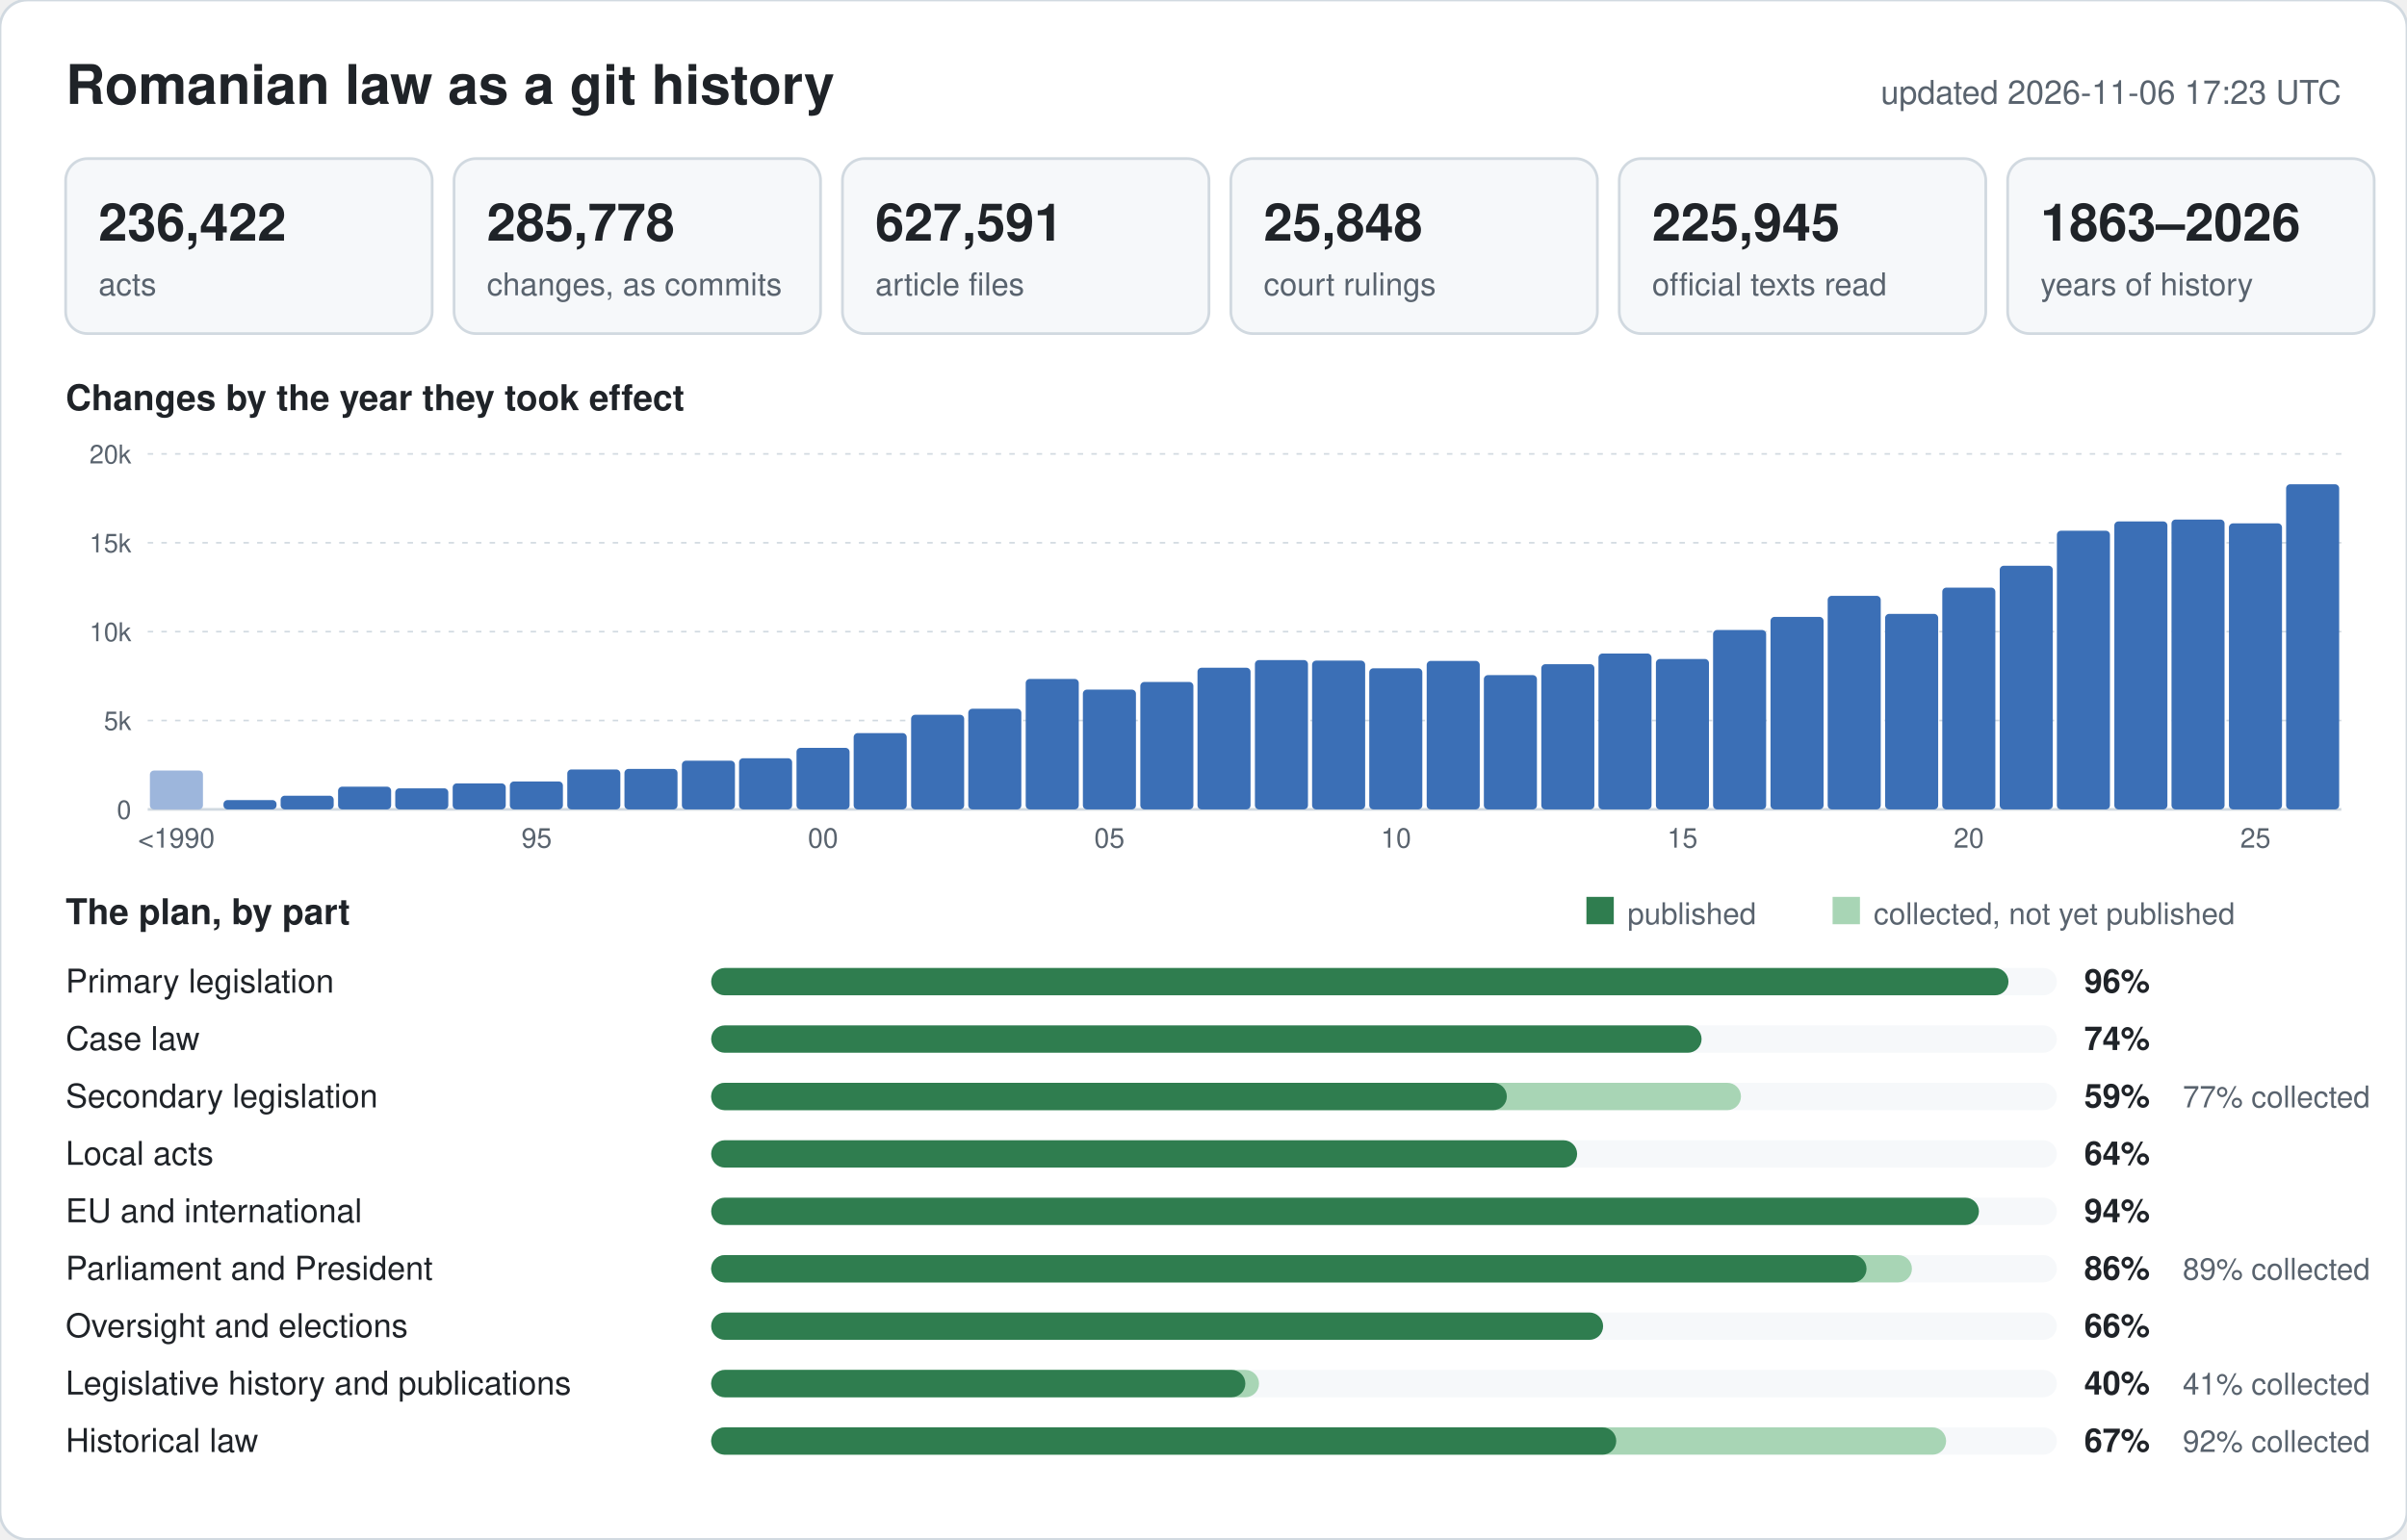
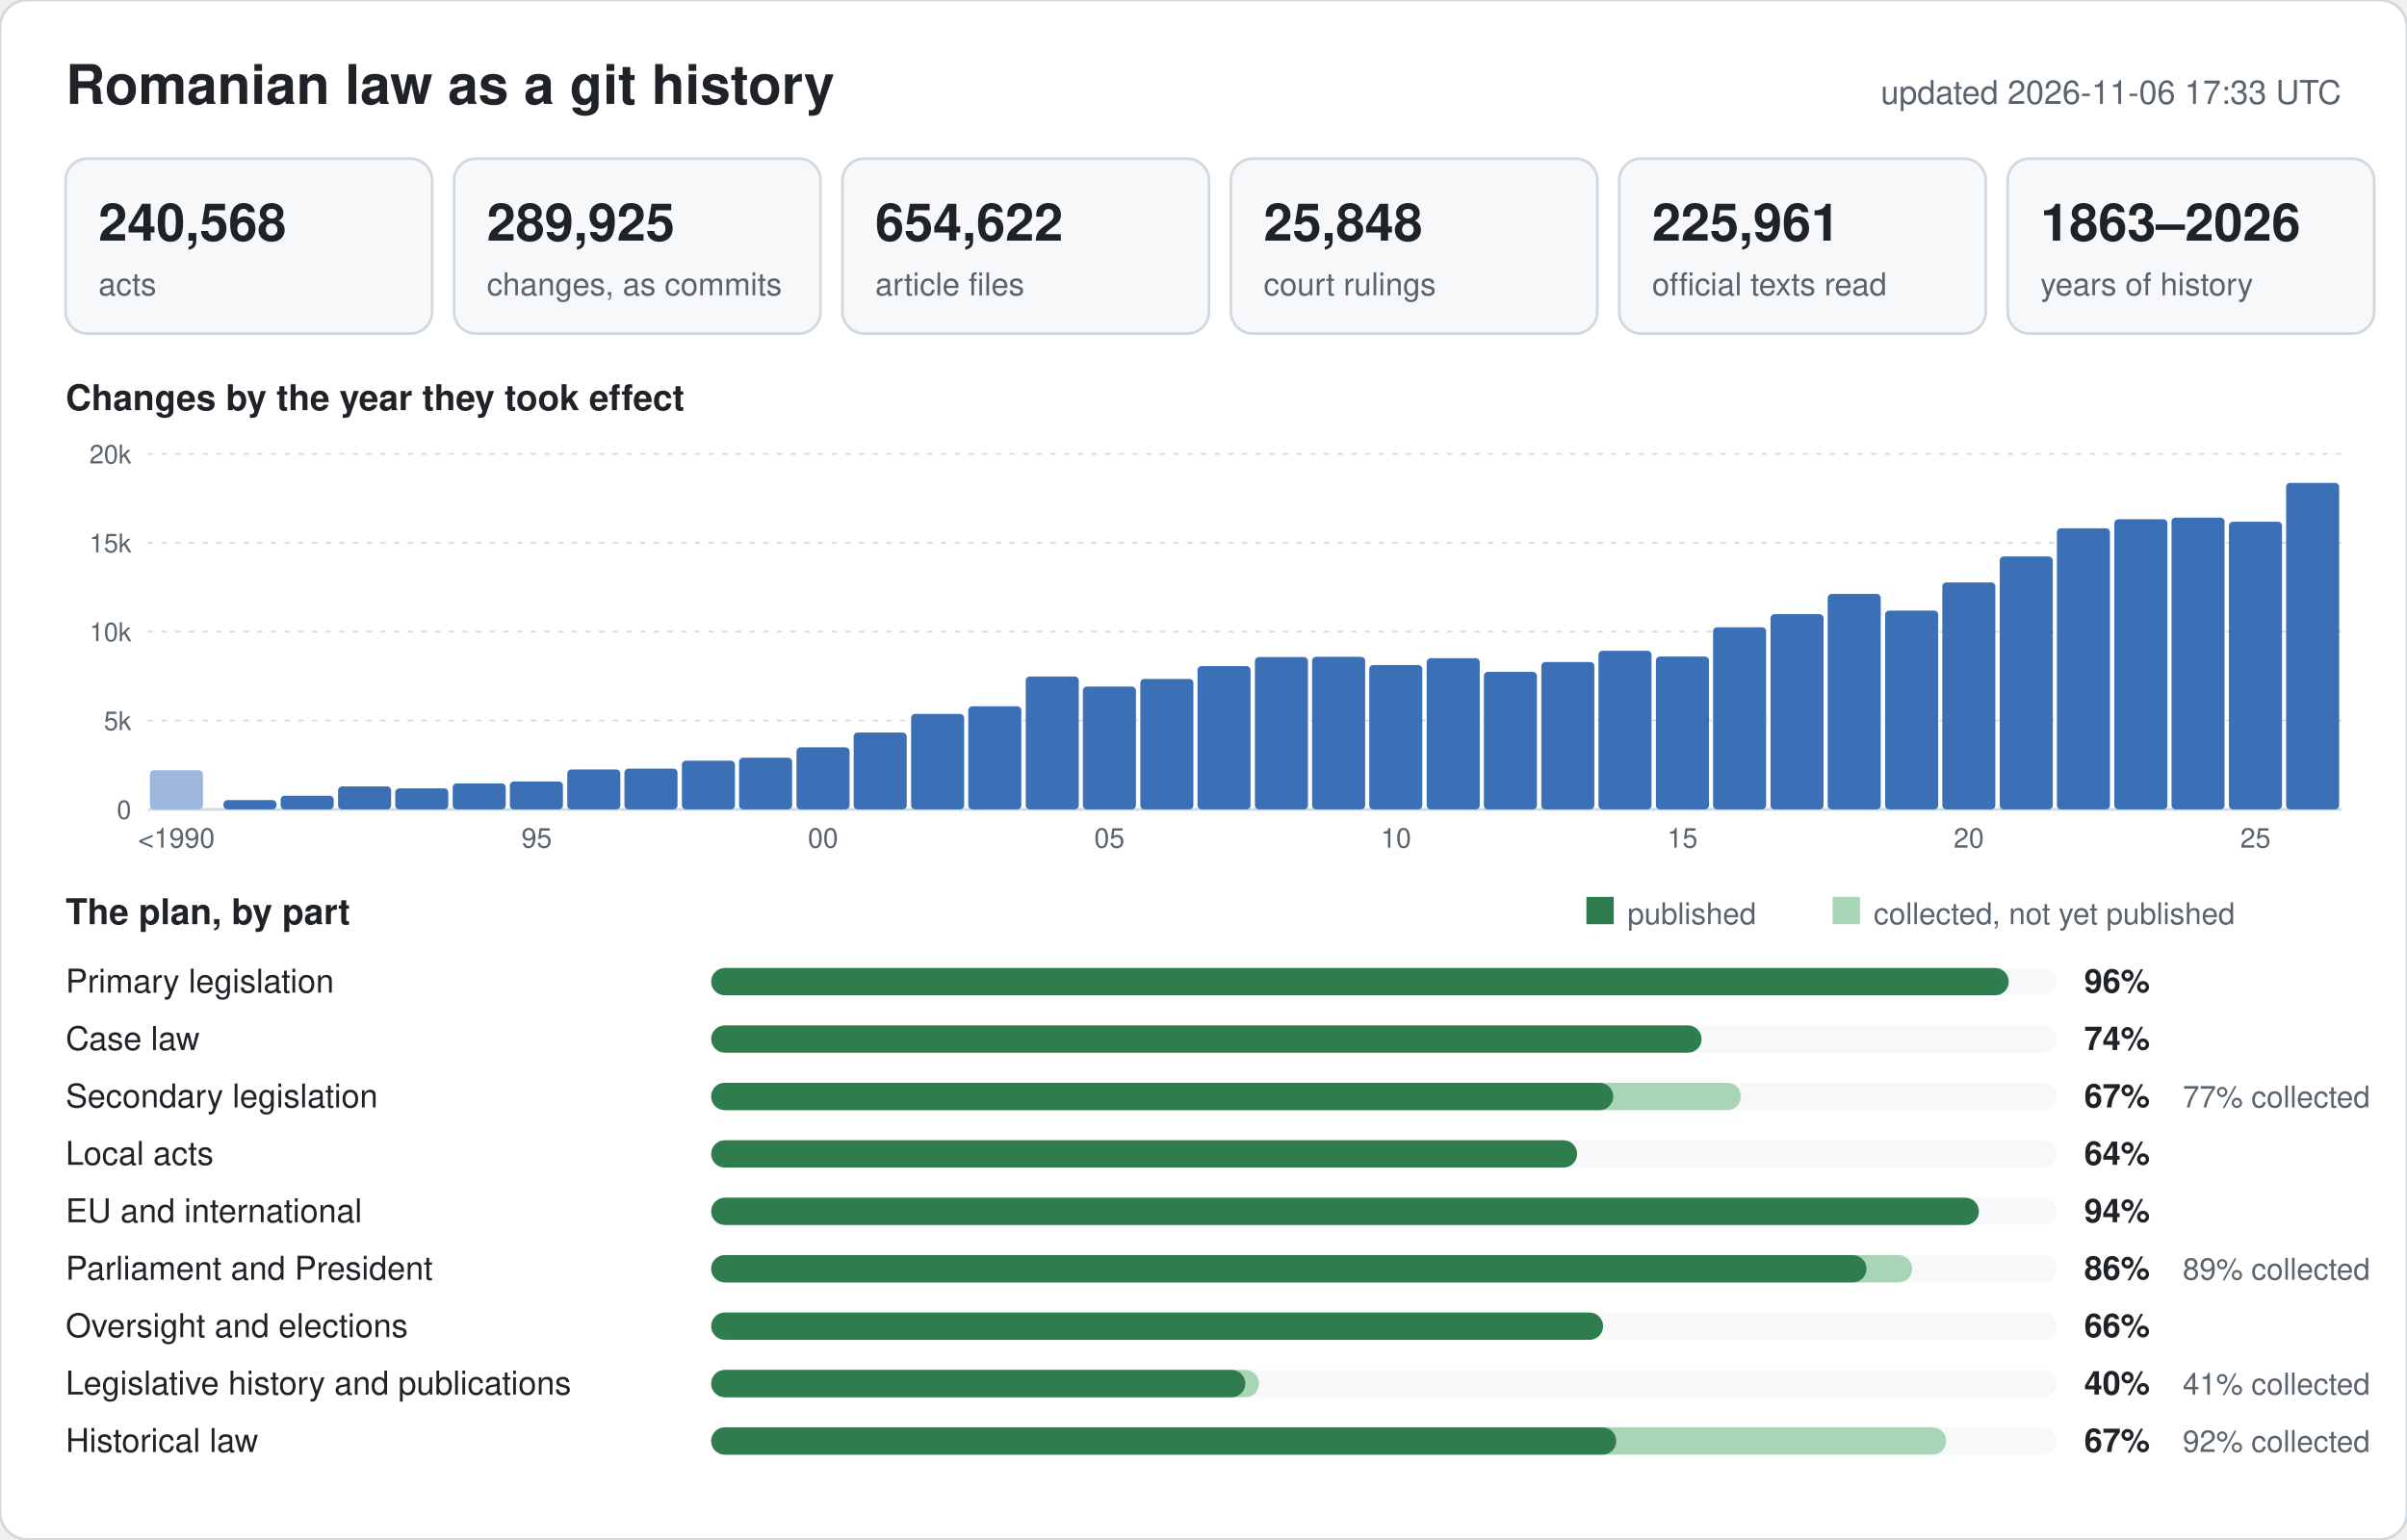
<svg xmlns="http://www.w3.org/2000/svg" width="880" height="563" viewBox="0 0 880 563" font-family="-apple-system,BlinkMacSystemFont,Segoe UI,Helvetica,Arial,sans-serif">
  <rect width="880" height="563" rx="10" fill="#ffffff" stroke="#d1d9e0" />
  <text x="24" y="38" font-size="20" font-weight="600" fill="#1f2328">Romanian law as a git history</text>
-   <text x="856" y="38" font-size="12" text-anchor="end" fill="#59636e">updated 2026-11-06 17:23 UTC</text>
+   <text x="856" y="38" font-size="12" text-anchor="end" fill="#59636e">updated 2026-11-06 17:33 UTC</text>
  <rect x="24" y="58" width="134" height="64" rx="8" fill="#f6f8fa" stroke="#d1d9e0" />
-   <text x="36" y="88" font-size="19" font-weight="600" fill="#1f2328">236,422</text>
+   <text x="36" y="88" font-size="19" font-weight="600" fill="#1f2328">240,568</text>
  <text x="36" y="108" font-size="11.5" fill="#59636e">acts</text>
  <rect x="166" y="58" width="134" height="64" rx="8" fill="#f6f8fa" stroke="#d1d9e0" />
-   <text x="178" y="88" font-size="19" font-weight="600" fill="#1f2328">285,778</text>
+   <text x="178" y="88" font-size="19" font-weight="600" fill="#1f2328">289,925</text>
  <text x="178" y="108" font-size="11.5" fill="#59636e">changes, as commits</text>
  <rect x="308" y="58" width="134" height="64" rx="8" fill="#f6f8fa" stroke="#d1d9e0" />
-   <text x="320" y="88" font-size="19" font-weight="600" fill="#1f2328">627,591</text>
+   <text x="320" y="88" font-size="19" font-weight="600" fill="#1f2328">654,622</text>
  <text x="320" y="108" font-size="11.5" fill="#59636e">article files</text>
  <rect x="450" y="58" width="134" height="64" rx="8" fill="#f6f8fa" stroke="#d1d9e0" />
  <text x="462" y="88" font-size="19" font-weight="600" fill="#1f2328">25,848</text>
  <text x="462" y="108" font-size="11.5" fill="#59636e">court rulings</text>
  <rect x="592" y="58" width="134" height="64" rx="8" fill="#f6f8fa" stroke="#d1d9e0" />
-   <text x="604" y="88" font-size="19" font-weight="600" fill="#1f2328">225,945</text>
+   <text x="604" y="88" font-size="19" font-weight="600" fill="#1f2328">225,961</text>
  <text x="604" y="108" font-size="11.5" fill="#59636e">official texts read</text>
  <rect x="734" y="58" width="134" height="64" rx="8" fill="#f6f8fa" stroke="#d1d9e0" />
  <text x="746" y="88" font-size="19" font-weight="600" fill="#1f2328">1863–2026</text>
  <text x="746" y="108" font-size="11.5" fill="#59636e">years of history</text>
  <text x="24" y="150" font-size="13" font-weight="600" fill="#1f2328">Changes by the year they took effect</text>
  <line x1="54" y1="296.0" x2="856" y2="296.0" stroke="#d1d9e0" stroke-width="1" />
  <text x="48" y="299.5" font-size="9.5" text-anchor="end" fill="#59636e">0</text>
  <line x1="54" y1="263.5" x2="856" y2="263.5" stroke="#d1d9e0" stroke-width="0.6" stroke-dasharray="2 3" />
  <text x="48" y="267.0" font-size="9.5" text-anchor="end" fill="#59636e">5k</text>
  <line x1="54" y1="231.0" x2="856" y2="231.0" stroke="#d1d9e0" stroke-width="0.6" stroke-dasharray="2 3" />
  <text x="48" y="234.5" font-size="9.5" text-anchor="end" fill="#59636e">10k</text>
  <line x1="54" y1="198.5" x2="856" y2="198.5" stroke="#d1d9e0" stroke-width="0.6" stroke-dasharray="2 3" />
  <text x="48" y="202.0" font-size="9.5" text-anchor="end" fill="#59636e">15k</text>
  <line x1="54" y1="166.0" x2="856" y2="166.0" stroke="#d1d9e0" stroke-width="0.6" stroke-dasharray="2 3" />
  <text x="48" y="169.5" font-size="9.5" text-anchor="end" fill="#59636e">20k</text>
-   <rect x="54.8" y="281.8" width="19.4" height="14.2" rx="1.5" fill="#9db6dc" />
+   <rect x="54.8" y="281.7" width="19.4" height="14.3" rx="1.5" fill="#9db6dc" />
  <text x="64.5" y="310" font-size="10" text-anchor="middle" fill="#59636e">&lt;1990</text>
  <rect x="81.7" y="292.6" width="19.4" height="3.4" rx="1.5" fill="#3b6fb6" />
  <rect x="102.6" y="291.0" width="19.4" height="5.0" rx="1.5" fill="#3b6fb6" />
-   <rect x="123.6" y="287.7" width="19.4" height="8.3" rx="1.5" fill="#3b6fb6" />
+   <rect x="123.6" y="287.6" width="19.4" height="8.4" rx="1.5" fill="#3b6fb6" />
  <rect x="144.5" y="288.3" width="19.4" height="7.7" rx="1.5" fill="#3b6fb6" />
  <rect x="165.5" y="286.5" width="19.4" height="9.5" rx="1.5" fill="#3b6fb6" />
  <rect x="186.4" y="285.8" width="19.4" height="10.2" rx="1.5" fill="#3b6fb6" />
  <text x="196.2" y="310" font-size="10" text-anchor="middle" fill="#59636e">95</text>
  <rect x="207.4" y="281.4" width="19.4" height="14.6" rx="1.5" fill="#3b6fb6" />
-   <rect x="228.3" y="281.2" width="19.4" height="14.8" rx="1.5" fill="#3b6fb6" />
+   <rect x="228.3" y="281.1" width="19.4" height="14.9" rx="1.5" fill="#3b6fb6" />
  <rect x="249.3" y="278.2" width="19.4" height="17.8" rx="1.5" fill="#3b6fb6" />
-   <rect x="270.2" y="277.3" width="19.4" height="18.7" rx="1.5" fill="#3b6fb6" />
-   <rect x="291.2" y="273.5" width="19.4" height="22.5" rx="1.5" fill="#3b6fb6" />
+   <rect x="270.2" y="277.1" width="19.4" height="18.9" rx="1.5" fill="#3b6fb6" />
+   <rect x="291.2" y="273.3" width="19.4" height="22.7" rx="1.5" fill="#3b6fb6" />
  <text x="300.9" y="310" font-size="10" text-anchor="middle" fill="#59636e">00</text>
-   <rect x="312.1" y="268.1" width="19.4" height="27.9" rx="1.5" fill="#3b6fb6" />
-   <rect x="333.1" y="261.4" width="19.4" height="34.6" rx="1.5" fill="#3b6fb6" />
-   <rect x="354.0" y="259.2" width="19.4" height="36.8" rx="1.5" fill="#3b6fb6" />
-   <rect x="375.0" y="248.3" width="19.4" height="47.7" rx="1.5" fill="#3b6fb6" />
-   <rect x="395.9" y="252.2" width="19.4" height="43.8" rx="1.5" fill="#3b6fb6" />
+   <rect x="312.1" y="267.9" width="19.4" height="28.1" rx="1.5" fill="#3b6fb6" />
+   <rect x="333.1" y="261.1" width="19.4" height="34.9" rx="1.5" fill="#3b6fb6" />
+   <rect x="354.0" y="258.3" width="19.4" height="37.7" rx="1.5" fill="#3b6fb6" />
+   <rect x="375.0" y="247.4" width="19.4" height="48.6" rx="1.5" fill="#3b6fb6" />
+   <rect x="395.9" y="251.1" width="19.4" height="44.9" rx="1.5" fill="#3b6fb6" />
  <text x="405.6" y="310" font-size="10" text-anchor="middle" fill="#59636e">05</text>
-   <rect x="416.9" y="249.4" width="19.4" height="46.6" rx="1.5" fill="#3b6fb6" />
-   <rect x="437.8" y="244.2" width="19.4" height="51.8" rx="1.5" fill="#3b6fb6" />
-   <rect x="458.8" y="241.4" width="19.4" height="54.6" rx="1.5" fill="#3b6fb6" />
-   <rect x="479.7" y="241.6" width="19.4" height="54.4" rx="1.5" fill="#3b6fb6" />
-   <rect x="500.6" y="244.4" width="19.4" height="51.6" rx="1.5" fill="#3b6fb6" />
+   <rect x="416.9" y="248.3" width="19.4" height="47.7" rx="1.5" fill="#3b6fb6" />
+   <rect x="437.8" y="243.6" width="19.4" height="52.4" rx="1.5" fill="#3b6fb6" />
+   <rect x="458.8" y="240.3" width="19.4" height="55.7" rx="1.5" fill="#3b6fb6" />
+   <rect x="479.7" y="240.2" width="19.4" height="55.8" rx="1.5" fill="#3b6fb6" />
+   <rect x="500.6" y="243.2" width="19.4" height="52.8" rx="1.5" fill="#3b6fb6" />
  <text x="510.4" y="310" font-size="10" text-anchor="middle" fill="#59636e">10</text>
-   <rect x="521.6" y="241.7" width="19.4" height="54.3" rx="1.5" fill="#3b6fb6" />
-   <rect x="542.5" y="246.9" width="19.4" height="49.1" rx="1.5" fill="#3b6fb6" />
-   <rect x="563.5" y="242.9" width="19.4" height="53.1" rx="1.5" fill="#3b6fb6" />
-   <rect x="584.4" y="239.0" width="19.4" height="57.0" rx="1.5" fill="#3b6fb6" />
-   <rect x="605.4" y="241.0" width="19.4" height="55.0" rx="1.5" fill="#3b6fb6" />
+   <rect x="521.6" y="240.7" width="19.4" height="55.3" rx="1.5" fill="#3b6fb6" />
+   <rect x="542.5" y="245.7" width="19.4" height="50.3" rx="1.5" fill="#3b6fb6" />
+   <rect x="563.5" y="242.1" width="19.4" height="53.9" rx="1.5" fill="#3b6fb6" />
+   <rect x="584.4" y="238.0" width="19.4" height="58.0" rx="1.5" fill="#3b6fb6" />
+   <rect x="605.4" y="240.1" width="19.4" height="55.9" rx="1.5" fill="#3b6fb6" />
  <text x="615.1" y="310" font-size="10" text-anchor="middle" fill="#59636e">15</text>
-   <rect x="626.3" y="230.4" width="19.4" height="65.6" rx="1.5" fill="#3b6fb6" />
-   <rect x="647.3" y="225.6" width="19.4" height="70.4" rx="1.5" fill="#3b6fb6" />
-   <rect x="668.2" y="217.9" width="19.4" height="78.1" rx="1.5" fill="#3b6fb6" />
-   <rect x="689.2" y="224.5" width="19.4" height="71.5" rx="1.5" fill="#3b6fb6" />
-   <rect x="710.1" y="214.9" width="19.4" height="81.1" rx="1.5" fill="#3b6fb6" />
+   <rect x="626.3" y="229.4" width="19.4" height="66.6" rx="1.5" fill="#3b6fb6" />
+   <rect x="647.3" y="224.6" width="19.4" height="71.4" rx="1.5" fill="#3b6fb6" />
+   <rect x="668.2" y="217.2" width="19.4" height="78.8" rx="1.5" fill="#3b6fb6" />
+   <rect x="689.2" y="223.3" width="19.4" height="72.7" rx="1.5" fill="#3b6fb6" />
+   <rect x="710.1" y="213.0" width="19.4" height="83.0" rx="1.5" fill="#3b6fb6" />
  <text x="719.8" y="310" font-size="10" text-anchor="middle" fill="#59636e">20</text>
-   <rect x="731.1" y="206.9" width="19.4" height="89.1" rx="1.5" fill="#3b6fb6" />
-   <rect x="752.0" y="194.1" width="19.4" height="101.9" rx="1.5" fill="#3b6fb6" />
-   <rect x="773.0" y="190.7" width="19.4" height="105.3" rx="1.5" fill="#3b6fb6" />
-   <rect x="793.9" y="190.0" width="19.4" height="106.0" rx="1.5" fill="#3b6fb6" />
-   <rect x="814.9" y="191.4" width="19.4" height="104.6" rx="1.5" fill="#3b6fb6" />
+   <rect x="731.1" y="203.5" width="19.4" height="92.5" rx="1.5" fill="#3b6fb6" />
+   <rect x="752.0" y="193.2" width="19.4" height="102.8" rx="1.5" fill="#3b6fb6" />
+   <rect x="773.0" y="189.9" width="19.4" height="106.1" rx="1.5" fill="#3b6fb6" />
+   <rect x="793.9" y="189.3" width="19.4" height="106.7" rx="1.5" fill="#3b6fb6" />
+   <rect x="814.9" y="190.8" width="19.4" height="105.2" rx="1.5" fill="#3b6fb6" />
  <text x="824.6" y="310" font-size="10" text-anchor="middle" fill="#59636e">25</text>
-   <rect x="835.8" y="177.1" width="19.4" height="118.9" rx="1.5" fill="#3b6fb6" />
+   <rect x="835.8" y="176.6" width="19.4" height="119.4" rx="1.5" fill="#3b6fb6" />
  <text x="24" y="338" font-size="13" font-weight="600" fill="#1f2328">The plan, by part</text>
  <rect x="580" y="328" width="10" height="10" fill="#2f7d4f" />
  <text x="595" y="338" font-size="11" fill="#59636e">published</text>
  <rect x="670" y="328" width="10" height="10" fill="#a8d5b5" />
  <text x="685" y="338" font-size="11" fill="#59636e">collected, not yet published</text>
  <text x="24" y="363" font-size="12" fill="#1f2328">Primary legislation</text>
  <rect x="260" y="354" width="492" height="10" rx="5" fill="#f6f8fa" />
-   <rect x="260" y="354" width="474.3" height="10" rx="5" fill="#2f7d4f" />
+   <rect x="260" y="354" width="474.4" height="10" rx="5" fill="#2f7d4f" />
  <text x="762" y="363" font-size="12" font-weight="600" fill="#1f2328">96%</text>
  <text x="24" y="384" font-size="12" fill="#1f2328">Case law</text>
  <rect x="260" y="375" width="492" height="10" rx="5" fill="#f6f8fa" />
  <rect x="260" y="375" width="362.1" height="10" rx="5" fill="#2f7d4f" />
  <text x="762" y="384" font-size="12" font-weight="600" fill="#1f2328">74%</text>
  <text x="24" y="405" font-size="12" fill="#1f2328">Secondary legislation</text>
  <rect x="260" y="396" width="492" height="10" rx="5" fill="#f6f8fa" />
  <rect x="260" y="396" width="376.5" height="10" rx="5" fill="#a8d5b5" />
-   <rect x="260" y="396" width="290.9" height="10" rx="5" fill="#2f7d4f" />
-   <text x="762" y="405" font-size="12" font-weight="600" fill="#1f2328">59%</text>
+   <rect x="260" y="396" width="329.8" height="10" rx="5" fill="#2f7d4f" />
+   <text x="762" y="405" font-size="12" font-weight="600" fill="#1f2328">67%</text>
  <text x="798" y="405" font-size="11" fill="#59636e">77% collected</text>
  <text x="24" y="426" font-size="12" fill="#1f2328">Local acts</text>
  <rect x="260" y="417" width="492" height="10" rx="5" fill="#f6f8fa" />
  <rect x="260" y="417" width="316.6" height="10" rx="5" fill="#2f7d4f" />
  <text x="762" y="426" font-size="12" font-weight="600" fill="#1f2328">64%</text>
  <text x="24" y="447" font-size="12" fill="#1f2328">EU and international</text>
  <rect x="260" y="438" width="492" height="10" rx="5" fill="#f6f8fa" />
  <rect x="260" y="438" width="463.5" height="10" rx="5" fill="#2f7d4f" />
  <text x="762" y="447" font-size="12" font-weight="600" fill="#1f2328">94%</text>
  <text x="24" y="468" font-size="12" fill="#1f2328">Parliament and President</text>
  <rect x="260" y="459" width="492" height="10" rx="5" fill="#f6f8fa" />
-   <rect x="260" y="459" width="439.0" height="10" rx="5" fill="#a8d5b5" />
+   <rect x="260" y="459" width="439.1" height="10" rx="5" fill="#a8d5b5" />
  <rect x="260" y="459" width="422.4" height="10" rx="5" fill="#2f7d4f" />
  <text x="762" y="468" font-size="12" font-weight="600" fill="#1f2328">86%</text>
  <text x="798" y="468" font-size="11" fill="#59636e">89% collected</text>
  <text x="24" y="489" font-size="12" fill="#1f2328">Oversight and elections</text>
  <rect x="260" y="480" width="492" height="10" rx="5" fill="#f6f8fa" />
  <rect x="260" y="480" width="326.1" height="10" rx="5" fill="#2f7d4f" />
  <text x="762" y="489" font-size="12" font-weight="600" fill="#1f2328">66%</text>
  <text x="24" y="510" font-size="12" fill="#1f2328">Legislative history and publications</text>
  <rect x="260" y="501" width="492" height="10" rx="5" fill="#f6f8fa" />
  <rect x="260" y="501" width="200.3" height="10" rx="5" fill="#a8d5b5" />
  <rect x="260" y="501" width="195.3" height="10" rx="5" fill="#2f7d4f" />
  <text x="762" y="510" font-size="12" font-weight="600" fill="#1f2328">40%</text>
  <text x="798" y="510" font-size="11" fill="#59636e">41% collected</text>
  <text x="24" y="531" font-size="12" fill="#1f2328">Historical law</text>
  <rect x="260" y="522" width="492" height="10" rx="5" fill="#f6f8fa" />
  <rect x="260" y="522" width="451.5" height="10" rx="5" fill="#a8d5b5" />
  <rect x="260" y="522" width="330.9" height="10" rx="5" fill="#2f7d4f" />
  <text x="762" y="531" font-size="12" font-weight="600" fill="#1f2328">67%</text>
  <text x="798" y="531" font-size="11" fill="#59636e">92% collected</text>
</svg>
